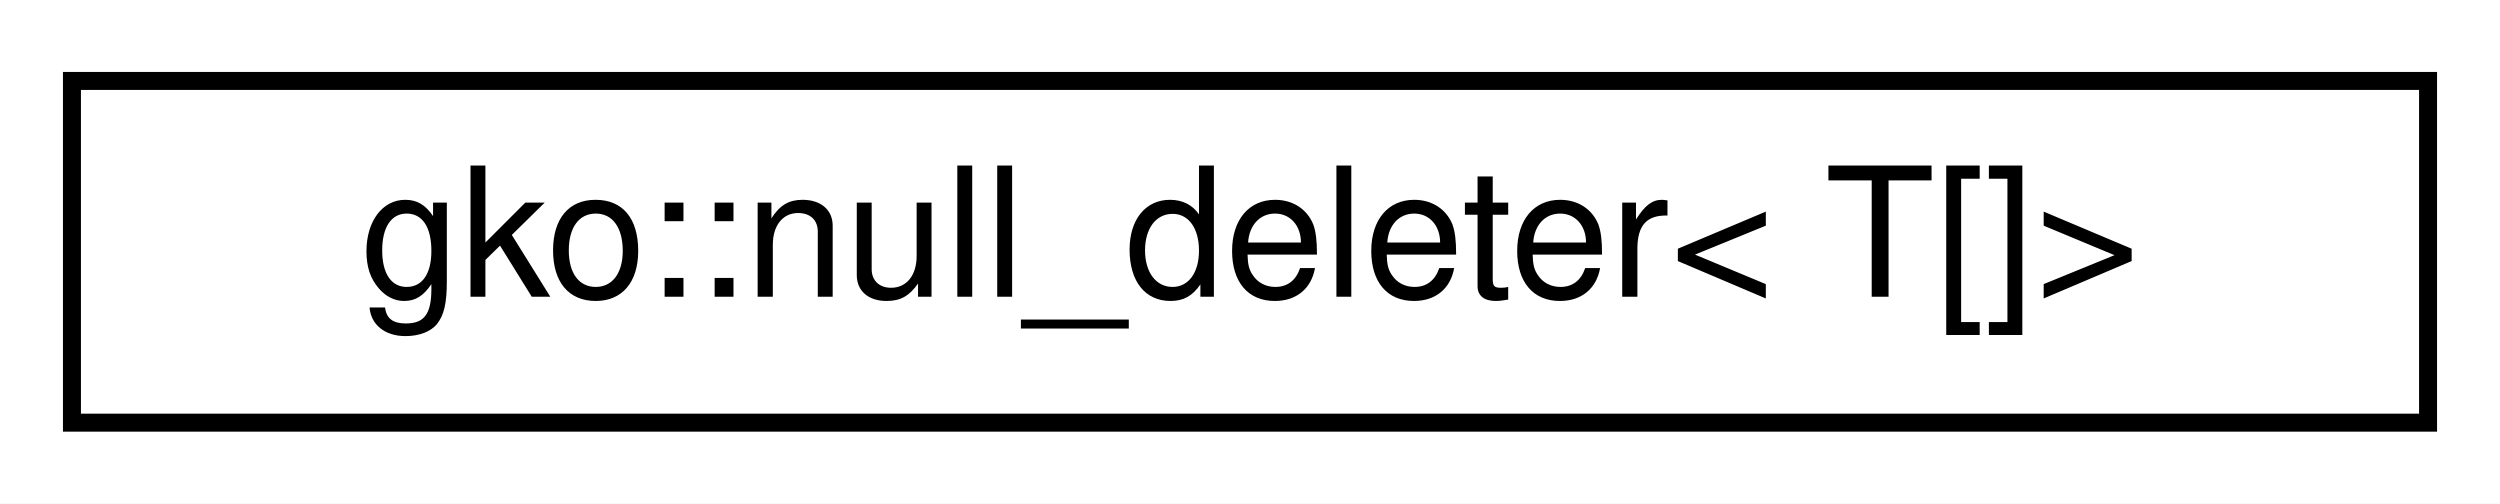
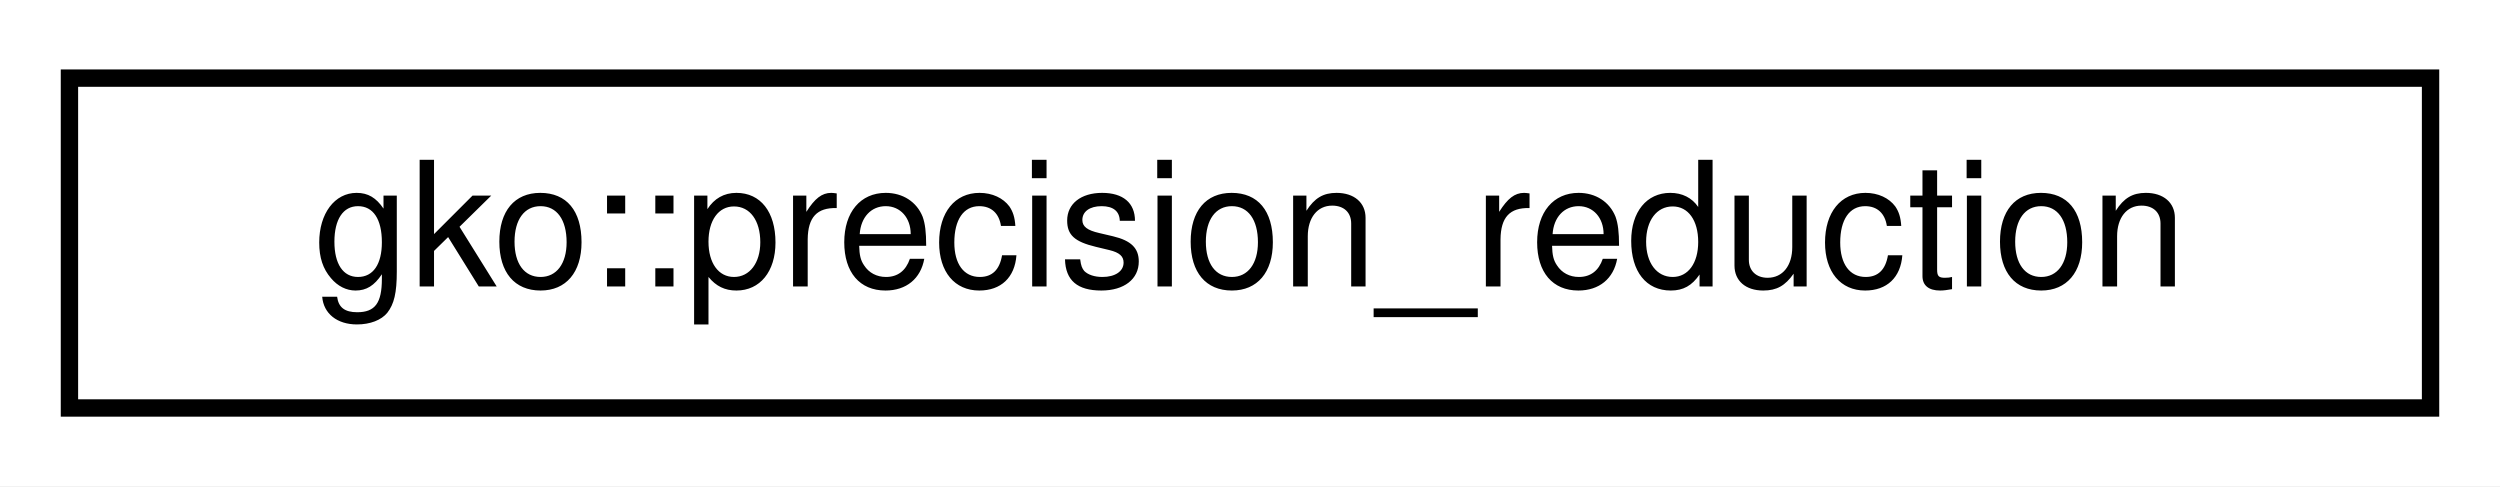
- <svg xmlns="http://www.w3.org/2000/svg" xmlns:xlink="http://www.w3.org/1999/xlink" width="139pt" height="28pt" viewBox="0.00 0.00 139.00 28.00">
+ <svg xmlns="http://www.w3.org/2000/svg" xmlns:xlink="http://www.w3.org/1999/xlink" width="144pt" height="28pt" viewBox="0.00 0.00 144.00 28.00">
  <g id="graph0" class="graph" transform="scale(1 1) rotate(0) translate(4 24)">
-     <polygon fill="#ffffff" stroke="transparent" points="-4,4 -4,-24 135,-24 135,4 -4,4" />
+     <polygon fill="#ffffff" stroke="transparent" points="-4,4 -4,-24 140,-24 140,4 -4,4" />
    <g id="node1" class="node">
      <g id="a_node1">
-         <a xlink:href="classgko_1_1null__deleter_3_01T_0f_0e_4.html" target="_top" xlink:title=" ">
-           <polygon fill="#ffffff" stroke="#000000" points="0,-.5 0,-19.5 131,-19.5 131,-.5 0,-.5" />
-           <text text-anchor="middle" x="65.5" y="-7.5" font-family="Helvetica,sans-Serif" font-size="10.00" fill="#000000">gko::null_deleter&lt; T[]&gt;</text>
+         <a xlink:href="classgko_1_1precision__reduction.html" target="_top" xlink:title="This class is used to encode storage precisions of low precision algorithms.">
+           <polygon fill="#ffffff" stroke="#000000" points="0,-.5 0,-19.5 136,-19.5 136,-.5 0,-.5" />
+           <text text-anchor="middle" x="68" y="-7.5" font-family="Helvetica,sans-Serif" font-size="10.00" fill="#000000">gko::precision_reduction</text>
        </a>
      </g>
    </g>
  </g>
</svg>
